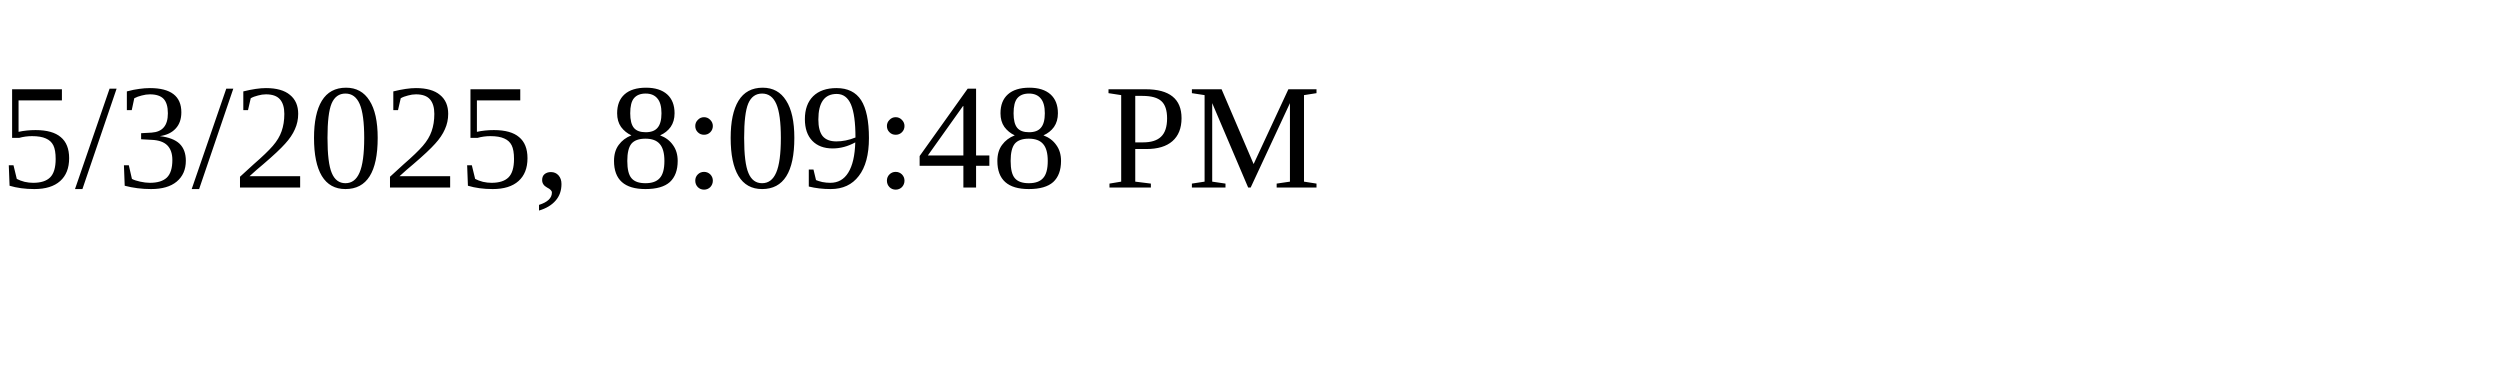
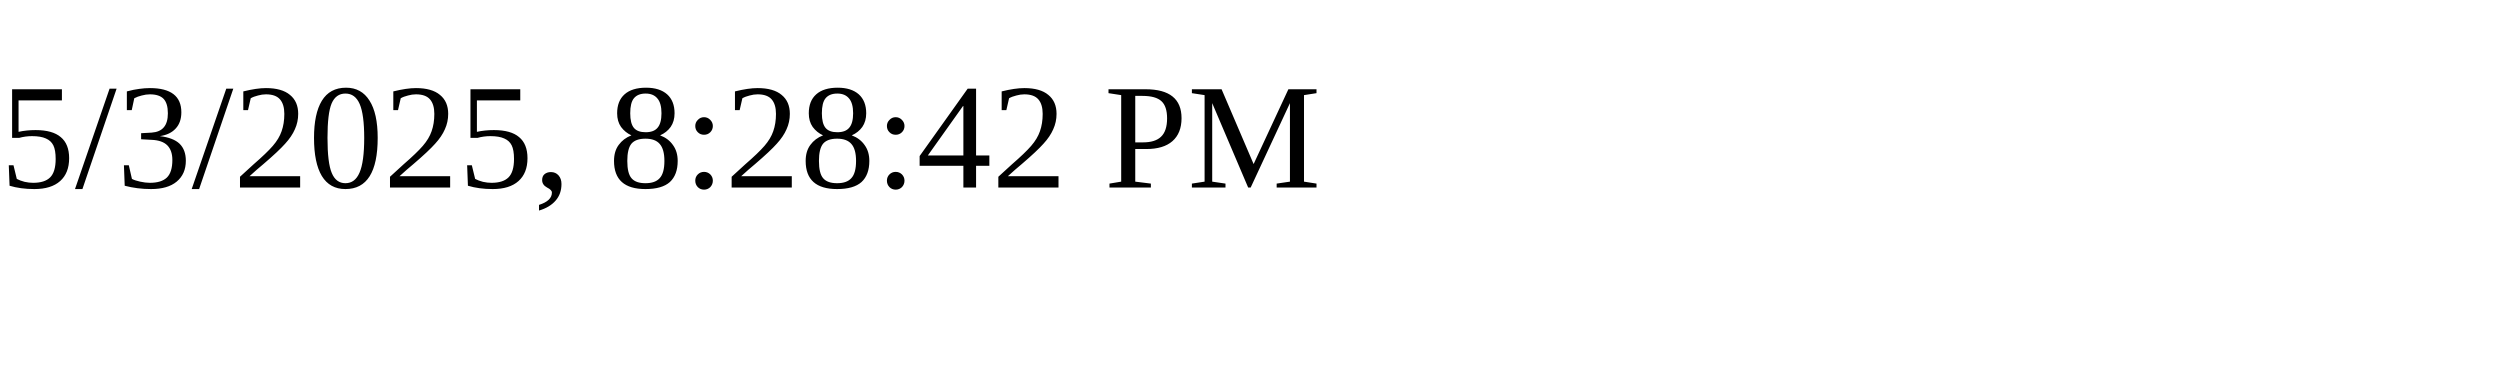
<svg xmlns="http://www.w3.org/2000/svg" height="30" width="200">
-   <text x="0" y="15">5/3/2025, 8:09:48 PM</text>
+   <text x="0" y="15">5/3/2025, 8:28:42 PM</text>
</svg>
